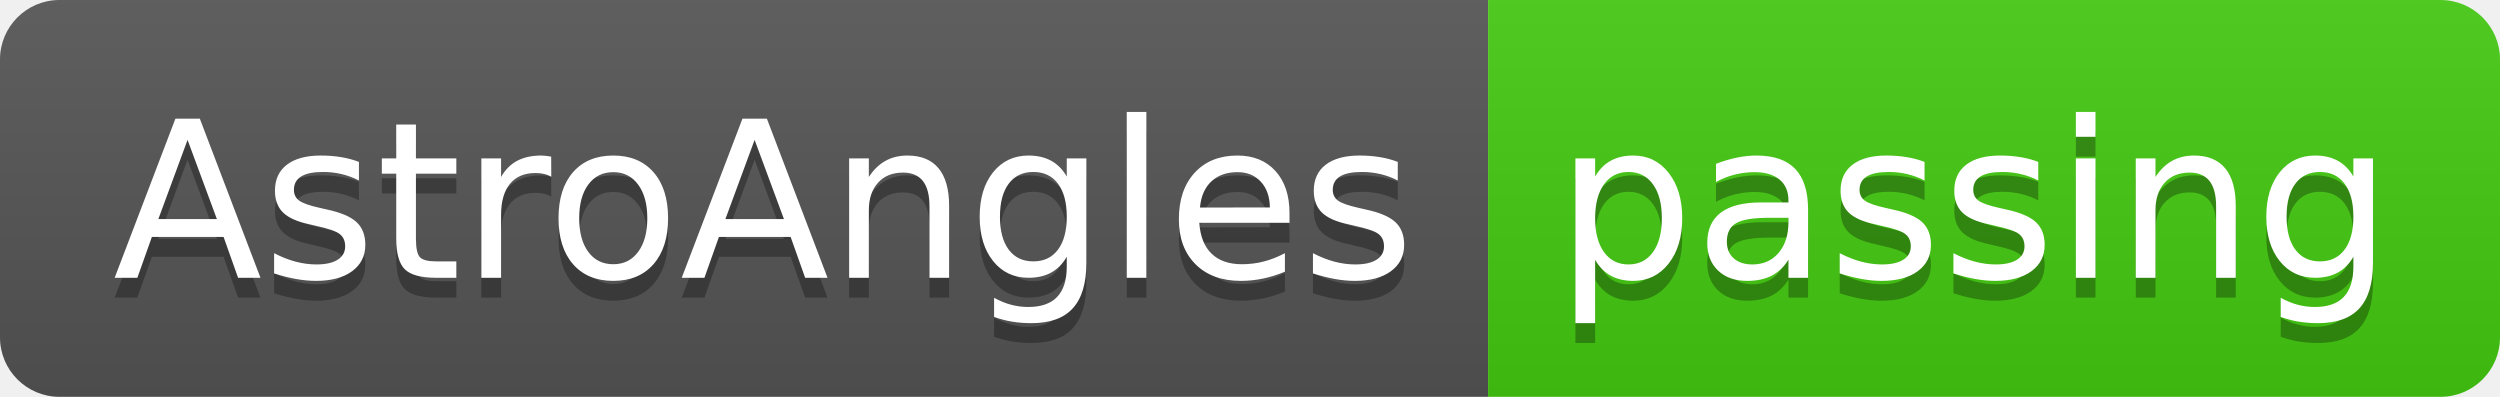
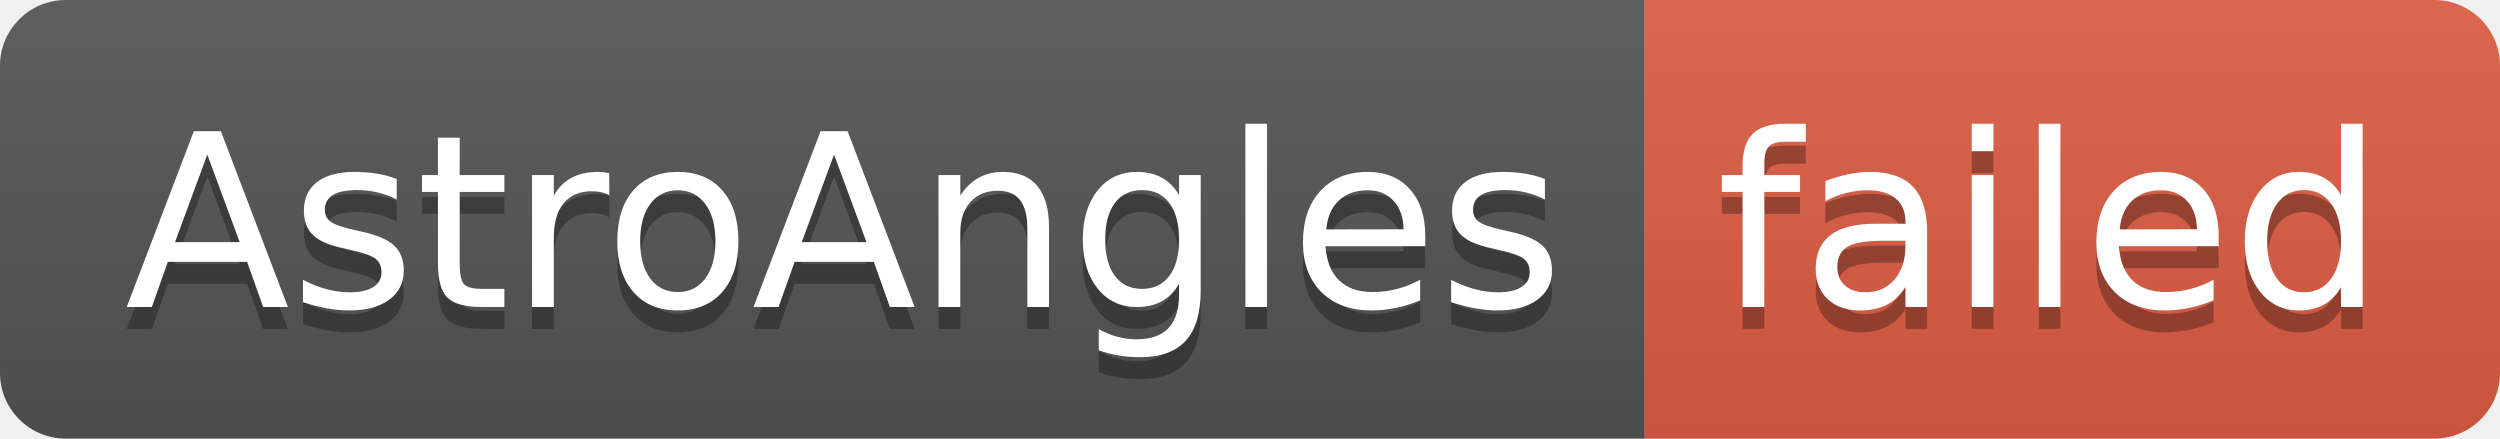
- <svg xmlns="http://www.w3.org/2000/svg" width="126" height="20" role="img" aria-label="AstroAngles: passing">
+ <svg xmlns="http://www.w3.org/2000/svg" width="114" height="20" role="img" aria-label="AstroAngles: failed">
  <linearGradient id="s" x2="0" y2="100%">
    <stop offset="0" stop-color="#bbb" stop-opacity=".1" />
    <stop offset="1" stop-opacity=".1" />
  </linearGradient>
  <clipPath id="r">
-     <rect width="126" height="20" rx="3" fill="#fff" />
+     <rect width="114" height="20" rx="3" fill="#fff" />
  </clipPath>
  <g clip-path="url(#r)">
    <rect width="75" height="20" fill="#555" />
-     <rect x="75" width="51" height="20" fill="#4c1" />
-     <rect width="126" height="20" fill="url(#s)" />
+     <rect x="75" width="39" height="20" fill="#e05d44" />
+     <rect width="114" height="20" fill="url(#s)" />
  </g>
  <g fill="#fff" text-anchor="middle" font-family="Verdana,Geneva,DejaVu Sans,sans-serif" text-rendering="geometricPrecision" font-size="110">
    <text aria-hidden="true" x="385" y="150" fill="#010101" fill-opacity=".3" transform="scale(.1)" textLength="650">AstroAngles</text>
    <text x="385" y="140" transform="scale(.1)" fill="#fff" textLength="650">AstroAngles</text>
-     <text aria-hidden="true" x="995" y="150" fill="#010101" fill-opacity=".3" transform="scale(.1)" textLength="410">passing</text>
-     <text x="995" y="140" transform="scale(.1)" fill="#fff" textLength="410">passing</text>
+     <text aria-hidden="true" x="935" y="150" fill="#010101" fill-opacity=".3" transform="scale(.1)" textLength="290">failed</text>
+     <text x="935" y="140" transform="scale(.1)" fill="#fff" textLength="290">failed</text>
  </g>
</svg>
